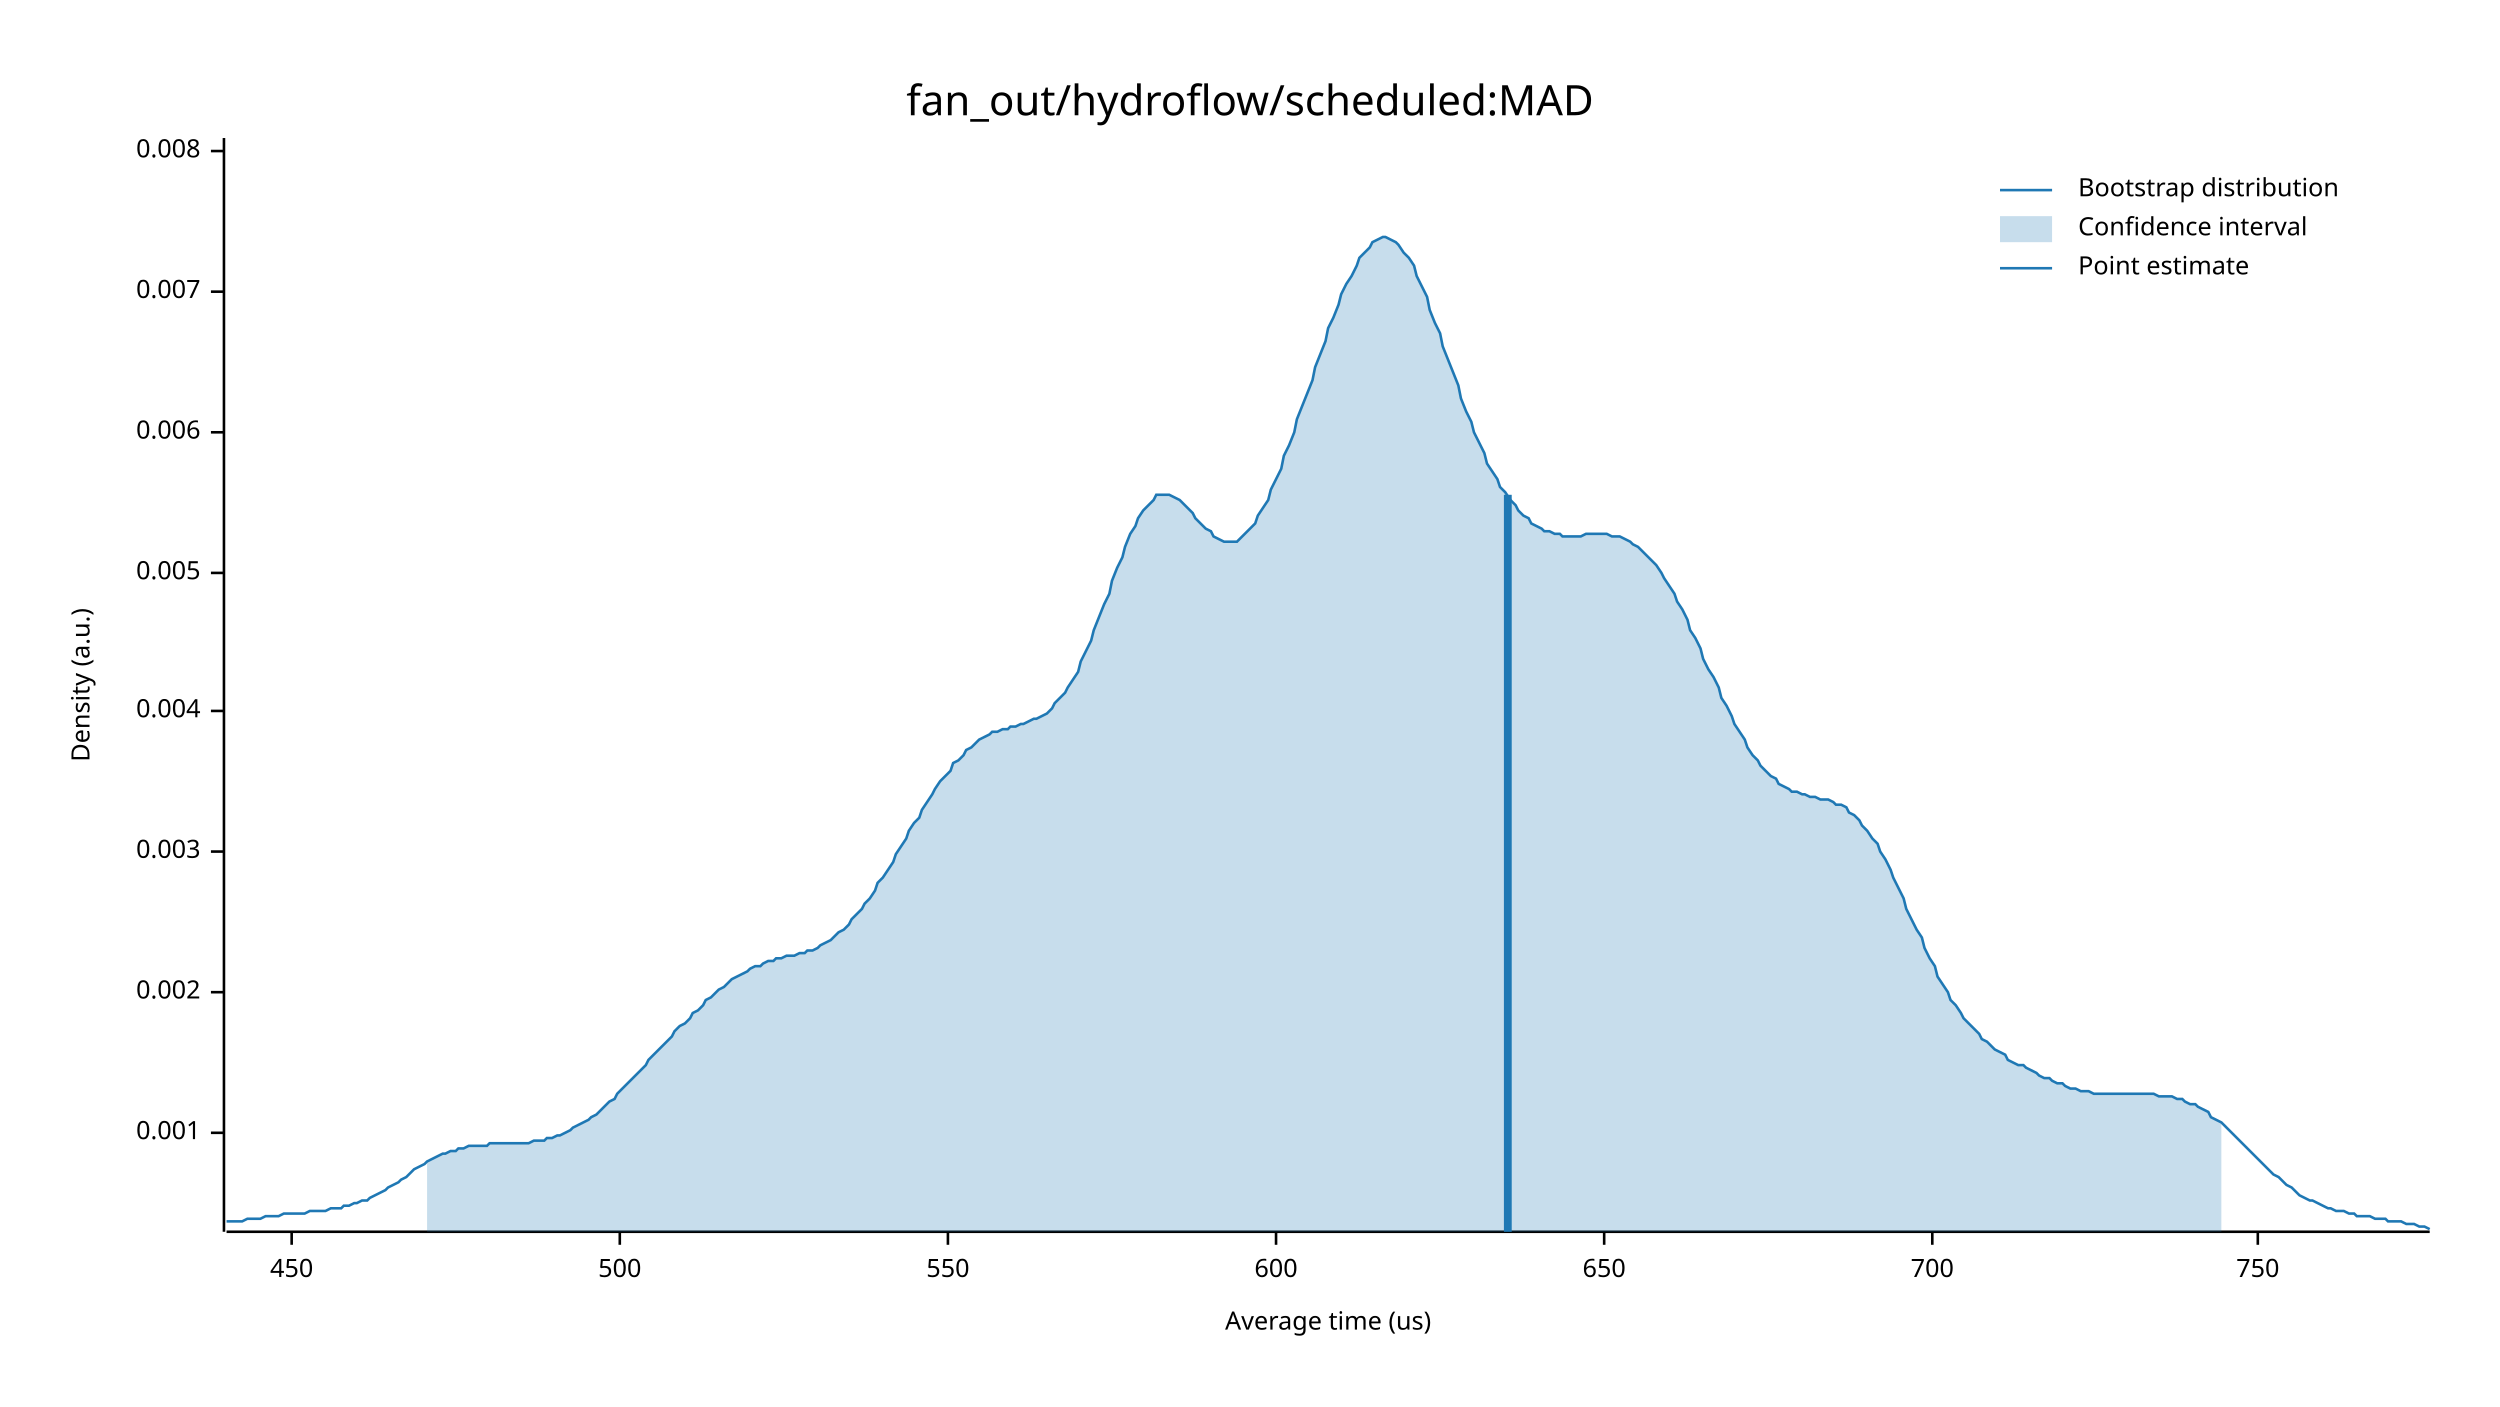
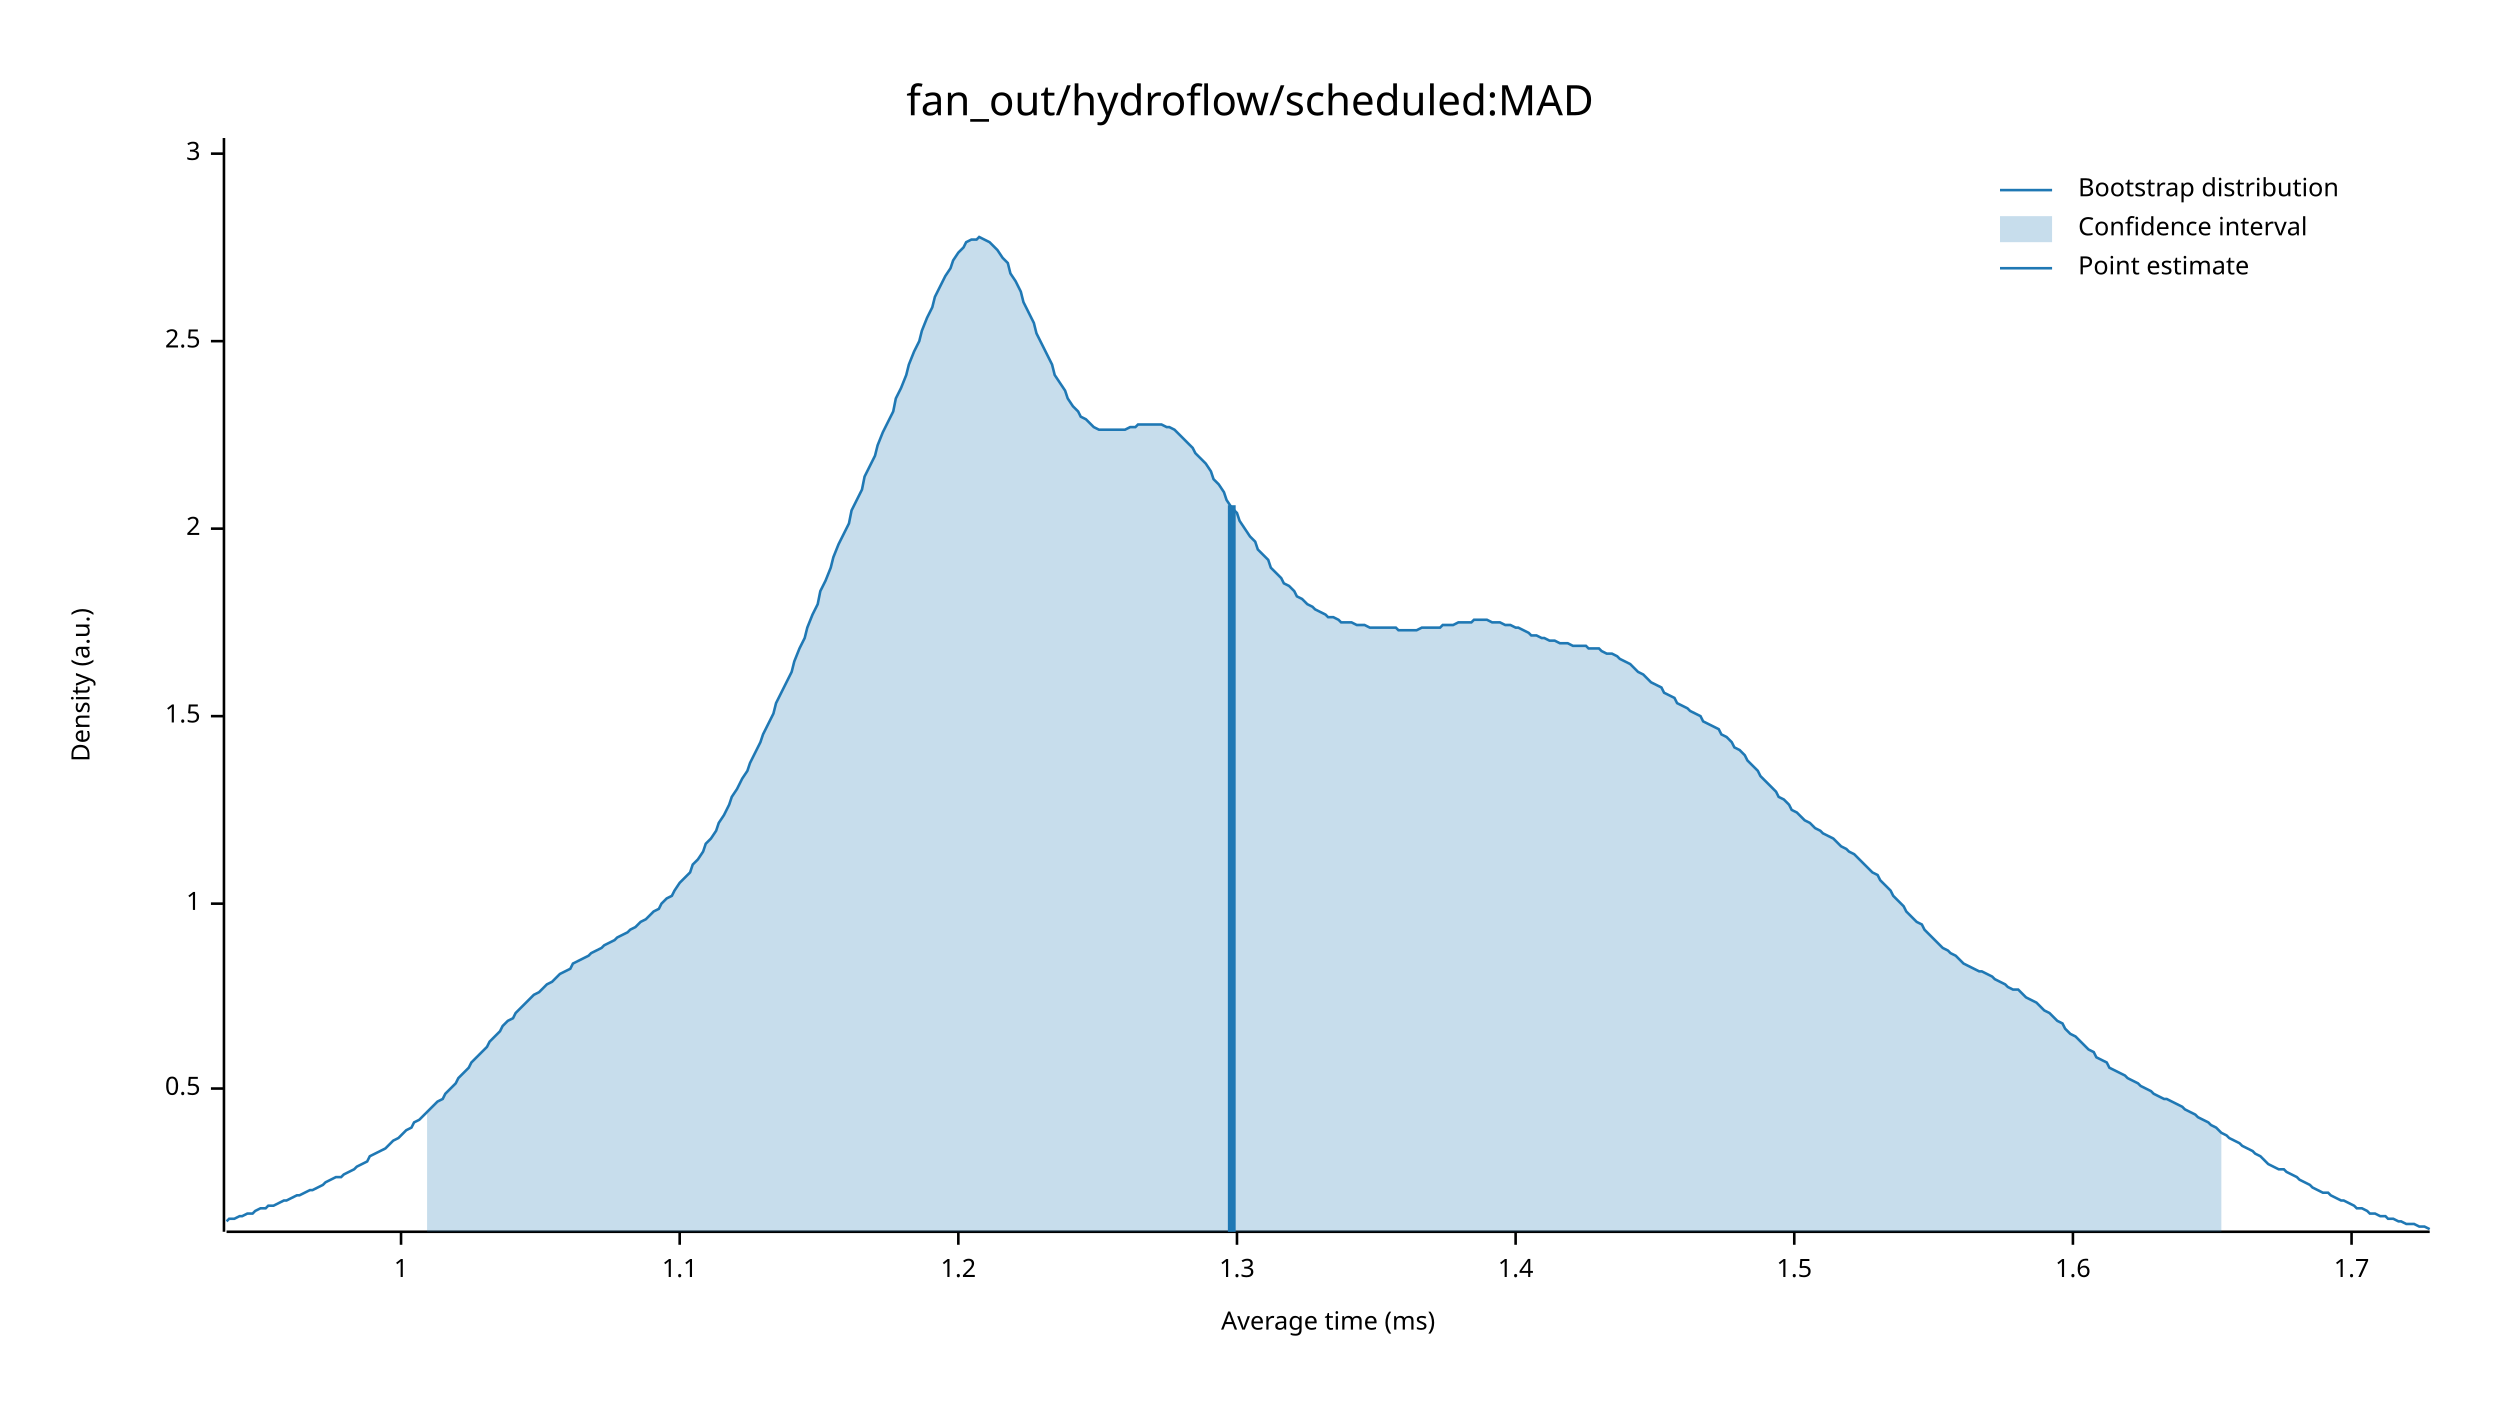
<svg xmlns="http://www.w3.org/2000/svg" width="960" height="540" viewBox="0 0 960 540">
  <text x="480" y="32" dy="0.76em" text-anchor="middle" font-family="sans-serif" font-size="16.129" opacity="1" fill="#000000">
fan_out/hydroflow/scheduled:MAD
</text>
  <text x="27" y="263" dy="0.76em" text-anchor="middle" font-family="sans-serif" font-size="9.677" opacity="1" fill="#000000" transform="rotate(270, 27, 263)">
Density (a.u.)
</text>
  <text x="510" y="513" dy="-0.5ex" text-anchor="middle" font-family="sans-serif" font-size="9.677" opacity="1" fill="#000000">
- Average time (us)
+ Average time (ms)
</text>
  <polyline fill="none" opacity="1" stroke="#000000" stroke-width="1" points="86,53 86,473 " />
-   <text x="77" y="435" dy="0.5ex" text-anchor="end" font-family="sans-serif" font-size="9.677" opacity="1" fill="#000000">
- 0.001
+   <text x="77" y="418" dy="0.5ex" text-anchor="end" font-family="sans-serif" font-size="9.677" opacity="1" fill="#000000">
+ 0.5
</text>
-   <polyline fill="none" opacity="1" stroke="#000000" stroke-width="1" points="81,435 86,435 " />
-   <text x="77" y="381" dy="0.5ex" text-anchor="end" font-family="sans-serif" font-size="9.677" opacity="1" fill="#000000">
- 0.002
+   <polyline fill="none" opacity="1" stroke="#000000" stroke-width="1" points="81,418 86,418 " />
+   <text x="77" y="347" dy="0.5ex" text-anchor="end" font-family="sans-serif" font-size="9.677" opacity="1" fill="#000000">
+ 1
</text>
-   <polyline fill="none" opacity="1" stroke="#000000" stroke-width="1" points="81,381 86,381 " />
-   <text x="77" y="327" dy="0.5ex" text-anchor="end" font-family="sans-serif" font-size="9.677" opacity="1" fill="#000000">
- 0.003
+   <polyline fill="none" opacity="1" stroke="#000000" stroke-width="1" points="81,347 86,347 " />
+   <text x="77" y="275" dy="0.5ex" text-anchor="end" font-family="sans-serif" font-size="9.677" opacity="1" fill="#000000">
+ 1.5
</text>
-   <polyline fill="none" opacity="1" stroke="#000000" stroke-width="1" points="81,327 86,327 " />
-   <text x="77" y="273" dy="0.5ex" text-anchor="end" font-family="sans-serif" font-size="9.677" opacity="1" fill="#000000">
- 0.004
+   <polyline fill="none" opacity="1" stroke="#000000" stroke-width="1" points="81,275 86,275 " />
+   <text x="77" y="203" dy="0.5ex" text-anchor="end" font-family="sans-serif" font-size="9.677" opacity="1" fill="#000000">
+ 2
</text>
-   <polyline fill="none" opacity="1" stroke="#000000" stroke-width="1" points="81,273 86,273 " />
-   <text x="77" y="220" dy="0.5ex" text-anchor="end" font-family="sans-serif" font-size="9.677" opacity="1" fill="#000000">
- 0.005
+   <polyline fill="none" opacity="1" stroke="#000000" stroke-width="1" points="81,203 86,203 " />
+   <text x="77" y="131" dy="0.5ex" text-anchor="end" font-family="sans-serif" font-size="9.677" opacity="1" fill="#000000">
+ 2.5
</text>
-   <polyline fill="none" opacity="1" stroke="#000000" stroke-width="1" points="81,220 86,220 " />
-   <text x="77" y="166" dy="0.5ex" text-anchor="end" font-family="sans-serif" font-size="9.677" opacity="1" fill="#000000">
- 0.006
+   <polyline fill="none" opacity="1" stroke="#000000" stroke-width="1" points="81,131 86,131 " />
+   <text x="77" y="59" dy="0.5ex" text-anchor="end" font-family="sans-serif" font-size="9.677" opacity="1" fill="#000000">
+ 3
</text>
-   <polyline fill="none" opacity="1" stroke="#000000" stroke-width="1" points="81,166 86,166 " />
-   <text x="77" y="112" dy="0.5ex" text-anchor="end" font-family="sans-serif" font-size="9.677" opacity="1" fill="#000000">
- 0.007
+   <polyline fill="none" opacity="1" stroke="#000000" stroke-width="1" points="81,59 86,59 " />
+   <polyline fill="none" opacity="1" stroke="#000000" stroke-width="1" points="87,473 933,473 " />
+   <text x="154" y="483" dy="0.76em" text-anchor="middle" font-family="sans-serif" font-size="9.677" opacity="1" fill="#000000">
+ 1
</text>
-   <polyline fill="none" opacity="1" stroke="#000000" stroke-width="1" points="81,112 86,112 " />
-   <text x="77" y="58" dy="0.5ex" text-anchor="end" font-family="sans-serif" font-size="9.677" opacity="1" fill="#000000">
- 0.008
+   <polyline fill="none" opacity="1" stroke="#000000" stroke-width="1" points="154,473 154,478 " />
+   <text x="261" y="483" dy="0.76em" text-anchor="middle" font-family="sans-serif" font-size="9.677" opacity="1" fill="#000000">
+ 1.1
</text>
-   <polyline fill="none" opacity="1" stroke="#000000" stroke-width="1" points="81,58 86,58 " />
-   <polyline fill="none" opacity="1" stroke="#000000" stroke-width="1" points="87,473 933,473 " />
-   <text x="112" y="483" dy="0.76em" text-anchor="middle" font-family="sans-serif" font-size="9.677" opacity="1" fill="#000000">
- 450
+   <polyline fill="none" opacity="1" stroke="#000000" stroke-width="1" points="261,473 261,478 " />
+   <text x="368" y="483" dy="0.76em" text-anchor="middle" font-family="sans-serif" font-size="9.677" opacity="1" fill="#000000">
+ 1.2
</text>
-   <polyline fill="none" opacity="1" stroke="#000000" stroke-width="1" points="112,473 112,478 " />
-   <text x="238" y="483" dy="0.76em" text-anchor="middle" font-family="sans-serif" font-size="9.677" opacity="1" fill="#000000">
- 500
+   <polyline fill="none" opacity="1" stroke="#000000" stroke-width="1" points="368,473 368,478 " />
+   <text x="475" y="483" dy="0.76em" text-anchor="middle" font-family="sans-serif" font-size="9.677" opacity="1" fill="#000000">
+ 1.3
</text>
-   <polyline fill="none" opacity="1" stroke="#000000" stroke-width="1" points="238,473 238,478 " />
-   <text x="364" y="483" dy="0.76em" text-anchor="middle" font-family="sans-serif" font-size="9.677" opacity="1" fill="#000000">
- 550
+   <polyline fill="none" opacity="1" stroke="#000000" stroke-width="1" points="475,473 475,478 " />
+   <text x="582" y="483" dy="0.76em" text-anchor="middle" font-family="sans-serif" font-size="9.677" opacity="1" fill="#000000">
+ 1.4
</text>
-   <polyline fill="none" opacity="1" stroke="#000000" stroke-width="1" points="364,473 364,478 " />
-   <text x="490" y="483" dy="0.76em" text-anchor="middle" font-family="sans-serif" font-size="9.677" opacity="1" fill="#000000">
- 600
+   <polyline fill="none" opacity="1" stroke="#000000" stroke-width="1" points="582,473 582,478 " />
+   <text x="689" y="483" dy="0.76em" text-anchor="middle" font-family="sans-serif" font-size="9.677" opacity="1" fill="#000000">
+ 1.5
</text>
-   <polyline fill="none" opacity="1" stroke="#000000" stroke-width="1" points="490,473 490,478 " />
-   <text x="616" y="483" dy="0.76em" text-anchor="middle" font-family="sans-serif" font-size="9.677" opacity="1" fill="#000000">
- 650
+   <polyline fill="none" opacity="1" stroke="#000000" stroke-width="1" points="689,473 689,478 " />
+   <text x="796" y="483" dy="0.76em" text-anchor="middle" font-family="sans-serif" font-size="9.677" opacity="1" fill="#000000">
+ 1.6
</text>
-   <polyline fill="none" opacity="1" stroke="#000000" stroke-width="1" points="616,473 616,478 " />
-   <text x="742" y="483" dy="0.76em" text-anchor="middle" font-family="sans-serif" font-size="9.677" opacity="1" fill="#000000">
- 700
+   <polyline fill="none" opacity="1" stroke="#000000" stroke-width="1" points="796,473 796,478 " />
+   <text x="903" y="483" dy="0.76em" text-anchor="middle" font-family="sans-serif" font-size="9.677" opacity="1" fill="#000000">
+ 1.7
</text>
-   <polyline fill="none" opacity="1" stroke="#000000" stroke-width="1" points="742,473 742,478 " />
-   <text x="867" y="483" dy="0.76em" text-anchor="middle" font-family="sans-serif" font-size="9.677" opacity="1" fill="#000000">
- 750
- </text>
-   <polyline fill="none" opacity="1" stroke="#000000" stroke-width="1" points="867,473 867,478 " />
-   <polyline fill="none" opacity="1" stroke="#1F78B4" stroke-width="1" points="87,469 88,469 90,469 92,469 93,469 95,468 97,468 98,468 100,468 102,467 103,467 105,467 107,467 109,466 110,466 112,466 114,466 115,466 117,466 119,465 120,465 122,465 124,465 125,465 127,464 129,464 131,464 132,463 134,463 136,462 137,462 139,461 141,461 142,460 144,459 146,458 148,457 149,456 151,455 153,454 154,453 156,452 158,450 159,449 161,448 163,447 164,446 166,445 168,444 170,443 171,443 173,442 175,442 176,441 178,441 180,440 181,440 183,440 185,440 187,440 188,439 190,439 192,439 193,439 195,439 197,439 198,439 200,439 202,439 203,439 205,438 207,438 209,438 210,437 212,437 214,436 215,436 217,435 219,434 220,433 222,432 224,431 226,430 227,429 229,428 231,426 232,425 234,423 236,422 237,420 239,418 241,416 242,415 244,413 246,411 248,409 249,407 251,405 253,403 254,402 256,400 258,398 259,396 261,394 263,393 265,391 266,389 268,388 270,386 271,384 273,383 275,381 276,380 278,379 280,377 281,376 283,375 285,374 287,373 288,372 290,371 292,371 293,370 295,369 297,369 298,368 300,368 302,367 304,367 305,367 307,366 309,366 310,365 312,365 314,364 315,363 317,362 319,361 320,360 322,358 324,357 326,355 327,353 329,351 331,349 332,347 334,345 336,342 337,339 339,337 341,334 343,331 344,328 346,325 348,322 349,319 351,316 353,314 354,311 356,308 358,305 359,303 361,300 363,298 365,296 366,293 368,292 370,290 371,288 373,287 375,285 376,284 378,283 380,282 381,281 383,281 385,280 387,280 388,279 390,279 392,278 393,278 395,277 397,276 398,276 400,275 402,274 404,272 405,270 407,268 409,266 410,264 412,261 414,258 415,254 417,250 419,246 420,242 422,237 424,232 426,228 427,223 429,218 431,214 432,210 434,205 436,202 437,199 439,196 441,194 443,192 444,190 446,190 448,190 449,190 451,191 453,192 454,193 456,195 458,197 459,199 461,201 463,203 465,204 466,206 468,207 470,208 471,208 473,208 475,208 476,207 478,205 480,203 482,201 483,198 485,195 487,192 488,188 490,184 492,180 493,175 495,171 497,166 498,161 500,156 502,151 504,146 505,141 507,136 509,131 510,126 512,122 514,117 515,113 517,109 519,106 521,102 522,99 524,97 526,95 527,93 529,92 531,91 532,91 534,92 536,93 537,94 539,97 541,99 543,102 544,106 546,110 548,114 549,119 551,124 553,128 554,133 556,138 558,143 560,148 561,153 563,158 565,162 566,166 568,170 570,174 571,178 573,181 575,184 576,187 578,189 580,192 582,194 583,196 585,198 587,199 588,201 590,202 592,203 593,204 595,204 597,205 599,205 600,206 602,206 604,206 605,206 607,206 609,205 610,205 612,205 614,205 615,205 617,205 619,206 621,206 622,206 624,207 626,208 627,209 629,210 631,212 632,213 634,215 636,217 638,220 639,222 641,225 643,228 644,231 646,234 648,238 649,242 651,245 653,249 654,253 656,257 658,260 660,264 661,268 663,271 665,275 666,278 668,281 670,284 671,287 673,290 675,292 676,294 678,296 680,298 682,299 683,301 685,302 687,303 688,304 690,304 692,305 693,305 695,306 697,306 699,307 700,307 702,307 704,308 705,309 707,309 709,310 710,312 712,313 714,315 715,317 717,319 719,322 721,324 722,327 724,330 726,334 727,337 729,341 731,345 732,349 734,353 736,357 738,360 739,364 741,368 743,371 744,375 746,378 748,381 749,384 751,386 753,389 754,391 756,393 758,395 760,397 761,399 763,400 765,402 766,403 768,404 770,405 771,407 773,408 775,409 777,409 778,410 780,411 782,412 783,413 785,414 787,414 788,415 790,416 792,416 793,417 795,418 797,418 799,419 800,419 802,419 804,420 805,420 807,420 809,420 810,420 812,420 814,420 816,420 817,420 819,420 821,420 822,420 824,420 826,420 827,420 829,421 831,421 832,421 834,421 836,422 838,422 839,423 841,424 843,424 844,425 846,426 848,427 849,429 851,430 853,431 855,433 856,434 858,436 860,438 861,439 863,441 865,443 866,444 868,446 870,448 871,449 873,451 875,452 877,454 878,455 880,456 882,458 883,459 885,460 887,461 888,461 890,462 892,463 894,464 895,464 897,465 899,465 900,465 902,466 904,466 905,467 907,467 909,467 910,467 912,468 914,468 916,468 917,469 919,469 921,469 922,469 924,470 926,470 927,470 929,471 931,471 933,472 " />
-   <polygon opacity="0.25" fill="#1F78B4" points="164,446 166,445 168,444 170,443 171,443 173,442 175,442 176,441 178,441 180,440 181,440 183,440 185,440 187,440 188,439 190,439 192,439 193,439 195,439 197,439 198,439 200,439 202,439 203,439 205,438 207,438 209,438 210,437 212,437 214,436 215,436 217,435 219,434 220,433 222,432 224,431 226,430 227,429 229,428 231,426 232,425 234,423 236,422 237,420 239,418 241,416 242,415 244,413 246,411 248,409 249,407 251,405 253,403 254,402 256,400 258,398 259,396 261,394 263,393 265,391 266,389 268,388 270,386 271,384 273,383 275,381 276,380 278,379 280,377 281,376 283,375 285,374 287,373 288,372 290,371 292,371 293,370 295,369 297,369 298,368 300,368 302,367 304,367 305,367 307,366 309,366 310,365 312,365 314,364 315,363 317,362 319,361 320,360 322,358 324,357 326,355 327,353 329,351 331,349 332,347 334,345 336,342 337,339 339,337 341,334 343,331 344,328 346,325 348,322 349,319 351,316 353,314 354,311 356,308 358,305 359,303 361,300 363,298 365,296 366,293 368,292 370,290 371,288 373,287 375,285 376,284 378,283 380,282 381,281 383,281 385,280 387,280 388,279 390,279 392,278 393,278 395,277 397,276 398,276 400,275 402,274 404,272 405,270 407,268 409,266 410,264 412,261 414,258 415,254 417,250 419,246 420,242 422,237 424,232 426,228 427,223 429,218 431,214 432,210 434,205 436,202 437,199 439,196 441,194 443,192 444,190 446,190 448,190 449,190 451,191 453,192 454,193 456,195 458,197 459,199 461,201 463,203 465,204 466,206 468,207 470,208 471,208 473,208 475,208 476,207 478,205 480,203 482,201 483,198 485,195 487,192 488,188 490,184 492,180 493,175 495,171 497,166 498,161 500,156 502,151 504,146 505,141 507,136 509,131 510,126 512,122 514,117 515,113 517,109 519,106 521,102 522,99 524,97 526,95 527,93 529,92 531,91 532,91 534,92 536,93 537,94 539,97 541,99 543,102 544,106 546,110 548,114 549,119 551,124 553,128 554,133 556,138 558,143 560,148 561,153 563,158 565,162 566,166 568,170 570,174 571,178 573,181 575,184 576,187 578,189 580,192 582,194 583,196 585,198 587,199 588,201 590,202 592,203 593,204 595,204 597,205 599,205 600,206 602,206 604,206 605,206 607,206 609,205 610,205 612,205 614,205 615,205 617,205 619,206 621,206 622,206 624,207 626,208 627,209 629,210 631,212 632,213 634,215 636,217 638,220 639,222 641,225 643,228 644,231 646,234 648,238 649,242 651,245 653,249 654,253 656,257 658,260 660,264 661,268 663,271 665,275 666,278 668,281 670,284 671,287 673,290 675,292 676,294 678,296 680,298 682,299 683,301 685,302 687,303 688,304 690,304 692,305 693,305 695,306 697,306 699,307 700,307 702,307 704,308 705,309 707,309 709,310 710,312 712,313 714,315 715,317 717,319 719,322 721,324 722,327 724,330 726,334 727,337 729,341 731,345 732,349 734,353 736,357 738,360 739,364 741,368 743,371 744,375 746,378 748,381 749,384 751,386 753,389 754,391 756,393 758,395 760,397 761,399 763,400 765,402 766,403 768,404 770,405 771,407 773,408 775,409 777,409 778,410 780,411 782,412 783,413 785,414 787,414 788,415 790,416 792,416 793,417 795,418 797,418 799,419 800,419 802,419 804,420 805,420 807,420 809,420 810,420 812,420 814,420 816,420 817,420 819,420 821,420 822,420 824,420 826,420 827,420 829,421 831,421 832,421 834,421 836,422 838,422 839,423 841,424 843,424 844,425 846,426 848,427 849,429 851,430 853,431 853,473 164,473 " />
-   <polyline fill="none" opacity="1" stroke="#1F78B4" stroke-width="3" points="579,473 579,190 " />
+   <polyline fill="none" opacity="1" stroke="#000000" stroke-width="1" points="903,473 903,478 " />
+   <polyline fill="none" opacity="1" stroke="#1F78B4" stroke-width="1" points="87,469 88,468 90,468 92,467 93,467 95,466 97,466 98,465 100,464 102,464 103,463 105,463 107,462 109,461 110,461 112,460 114,459 115,459 117,458 119,457 120,457 122,456 124,455 125,454 127,453 129,452 131,452 132,451 134,450 136,449 137,448 139,447 141,446 142,444 144,443 146,442 148,441 149,440 151,438 153,437 154,436 156,434 158,433 159,431 161,430 163,428 164,427 166,425 168,423 170,422 171,420 173,418 175,416 176,414 178,412 180,410 181,408 183,406 185,404 187,402 188,400 190,398 192,396 193,394 195,392 197,391 198,389 200,387 202,385 203,384 205,382 207,381 209,379 210,378 212,377 214,375 215,374 217,373 219,372 220,370 222,369 224,368 226,367 227,366 229,365 231,364 232,363 234,362 236,361 237,360 239,359 241,358 242,357 244,356 246,354 248,353 249,352 251,350 253,349 254,347 256,345 258,344 259,342 261,339 263,337 265,335 266,332 268,330 270,327 271,324 273,322 275,319 276,316 278,313 280,309 281,306 283,303 285,299 287,296 288,293 290,289 292,285 293,282 295,278 297,274 298,270 300,266 302,262 304,258 305,254 307,249 309,245 310,241 312,236 314,232 315,227 317,223 319,218 320,214 322,209 324,205 326,201 327,196 329,192 331,188 332,183 334,179 336,175 337,171 339,166 341,162 343,158 344,153 346,149 348,144 349,140 351,135 353,131 354,127 356,122 358,118 359,114 361,110 363,106 365,103 366,100 368,97 370,95 371,93 373,92 375,92 376,91 378,92 380,93 381,94 383,96 385,99 387,101 388,105 390,108 392,112 393,116 395,120 397,124 398,128 400,132 402,136 404,140 405,144 407,147 409,150 410,153 412,156 414,158 415,160 417,161 419,163 420,164 422,165 424,165 426,165 427,165 429,165 431,165 432,165 434,164 436,164 437,163 439,163 441,163 443,163 444,163 446,163 448,164 449,164 451,165 453,167 454,168 456,170 458,172 459,174 461,176 463,178 465,181 466,184 468,186 470,189 471,192 473,195 475,197 476,200 478,203 480,206 482,208 483,211 485,213 487,215 488,218 490,220 492,222 493,224 495,225 497,227 498,229 500,230 502,232 504,233 505,234 507,235 509,236 510,237 512,237 514,238 515,239 517,239 519,239 521,240 522,240 524,240 526,241 527,241 529,241 531,241 532,241 534,241 536,241 537,242 539,242 541,242 543,242 544,242 546,241 548,241 549,241 551,241 553,241 554,240 556,240 558,240 560,239 561,239 563,239 565,239 566,238 568,238 570,238 571,238 573,239 575,239 576,239 578,240 580,240 582,241 583,241 585,242 587,243 588,244 590,244 592,245 593,245 595,246 597,246 599,247 600,247 602,247 604,248 605,248 607,248 609,248 610,249 612,249 614,249 615,250 617,251 619,251 621,252 622,253 624,254 626,255 627,256 629,258 631,259 632,260 634,262 636,263 638,264 639,266 641,267 643,268 644,270 646,271 648,272 649,273 651,274 653,275 654,277 656,278 658,279 660,280 661,282 663,283 665,285 666,287 668,288 670,290 671,292 673,294 675,296 676,298 678,300 680,302 682,304 683,306 685,307 687,309 688,311 690,312 692,314 693,315 695,316 697,318 699,319 700,320 702,321 704,322 705,323 707,325 709,326 710,327 712,328 714,330 715,331 717,333 719,335 721,336 722,338 724,340 726,342 727,344 729,346 731,348 732,350 734,352 736,354 738,355 739,357 741,359 743,361 744,362 746,364 748,365 749,366 751,367 753,369 754,370 756,371 758,372 760,373 761,373 763,374 765,375 766,376 768,377 770,378 771,379 773,380 775,380 777,382 778,383 780,384 782,385 783,386 785,388 787,389 788,390 790,392 792,393 793,395 795,397 797,398 799,400 800,401 802,403 804,404 805,406 807,407 809,408 810,410 812,411 814,412 816,413 817,414 819,415 821,416 822,417 824,418 826,419 827,420 829,421 831,422 832,422 834,423 836,424 838,425 839,426 841,427 843,428 844,429 846,430 848,431 849,432 851,433 853,435 855,436 856,437 858,438 860,439 861,440 863,441 865,442 866,443 868,444 870,446 871,447 873,448 875,449 877,449 878,450 880,451 882,452 883,453 885,454 887,455 888,456 890,457 892,458 894,458 895,459 897,460 899,461 900,461 902,462 904,463 905,464 907,464 909,465 910,466 912,466 914,467 916,467 917,468 919,468 921,469 922,469 924,470 926,470 927,470 929,471 931,471 933,472 " />
+   <polygon opacity="0.25" fill="#1F78B4" points="164,427 166,425 168,423 170,422 171,420 173,418 175,416 176,414 178,412 180,410 181,408 183,406 185,404 187,402 188,400 190,398 192,396 193,394 195,392 197,391 198,389 200,387 202,385 203,384 205,382 207,381 209,379 210,378 212,377 214,375 215,374 217,373 219,372 220,370 222,369 224,368 226,367 227,366 229,365 231,364 232,363 234,362 236,361 237,360 239,359 241,358 242,357 244,356 246,354 248,353 249,352 251,350 253,349 254,347 256,345 258,344 259,342 261,339 263,337 265,335 266,332 268,330 270,327 271,324 273,322 275,319 276,316 278,313 280,309 281,306 283,303 285,299 287,296 288,293 290,289 292,285 293,282 295,278 297,274 298,270 300,266 302,262 304,258 305,254 307,249 309,245 310,241 312,236 314,232 315,227 317,223 319,218 320,214 322,209 324,205 326,201 327,196 329,192 331,188 332,183 334,179 336,175 337,171 339,166 341,162 343,158 344,153 346,149 348,144 349,140 351,135 353,131 354,127 356,122 358,118 359,114 361,110 363,106 365,103 366,100 368,97 370,95 371,93 373,92 375,92 376,91 378,92 380,93 381,94 383,96 385,99 387,101 388,105 390,108 392,112 393,116 395,120 397,124 398,128 400,132 402,136 404,140 405,144 407,147 409,150 410,153 412,156 414,158 415,160 417,161 419,163 420,164 422,165 424,165 426,165 427,165 429,165 431,165 432,165 434,164 436,164 437,163 439,163 441,163 443,163 444,163 446,163 448,164 449,164 451,165 453,167 454,168 456,170 458,172 459,174 461,176 463,178 465,181 466,184 468,186 470,189 471,192 473,195 475,197 476,200 478,203 480,206 482,208 483,211 485,213 487,215 488,218 490,220 492,222 493,224 495,225 497,227 498,229 500,230 502,232 504,233 505,234 507,235 509,236 510,237 512,237 514,238 515,239 517,239 519,239 521,240 522,240 524,240 526,241 527,241 529,241 531,241 532,241 534,241 536,241 537,242 539,242 541,242 543,242 544,242 546,241 548,241 549,241 551,241 553,241 554,240 556,240 558,240 560,239 561,239 563,239 565,239 566,238 568,238 570,238 571,238 573,239 575,239 576,239 578,240 580,240 582,241 583,241 585,242 587,243 588,244 590,244 592,245 593,245 595,246 597,246 599,247 600,247 602,247 604,248 605,248 607,248 609,248 610,249 612,249 614,249 615,250 617,251 619,251 621,252 622,253 624,254 626,255 627,256 629,258 631,259 632,260 634,262 636,263 638,264 639,266 641,267 643,268 644,270 646,271 648,272 649,273 651,274 653,275 654,277 656,278 658,279 660,280 661,282 663,283 665,285 666,287 668,288 670,290 671,292 673,294 675,296 676,298 678,300 680,302 682,304 683,306 685,307 687,309 688,311 690,312 692,314 693,315 695,316 697,318 699,319 700,320 702,321 704,322 705,323 707,325 709,326 710,327 712,328 714,330 715,331 717,333 719,335 721,336 722,338 724,340 726,342 727,344 729,346 731,348 732,350 734,352 736,354 738,355 739,357 741,359 743,361 744,362 746,364 748,365 749,366 751,367 753,369 754,370 756,371 758,372 760,373 761,373 763,374 765,375 766,376 768,377 770,378 771,379 773,380 775,380 777,382 778,383 780,384 782,385 783,386 785,388 787,389 788,390 790,392 792,393 793,395 795,397 797,398 799,400 800,401 802,403 804,404 805,406 807,407 809,408 810,410 812,411 814,412 816,413 817,414 819,415 821,416 822,417 824,418 826,419 827,420 829,421 831,422 832,422 834,423 836,424 838,425 839,426 841,427 843,428 844,429 846,430 848,431 849,432 851,433 853,435 853,473 164,473 " />
+   <polyline fill="none" opacity="1" stroke="#1F78B4" stroke-width="3" points="473,473 473,194 " />
  <text x="798" y="68" dy="0.76em" text-anchor="start" font-family="sans-serif" font-size="9.677" opacity="1" fill="#000000">
Bootstrap distribution
</text>
  <text x="798" y="83" dy="0.76em" text-anchor="start" font-family="sans-serif" font-size="9.677" opacity="1" fill="#000000">
Confidence interval
</text>
  <text x="798" y="98" dy="0.76em" text-anchor="start" font-family="sans-serif" font-size="9.677" opacity="1" fill="#000000">
Point estimate
</text>
  <polyline fill="none" opacity="1" stroke="#1F78B4" stroke-width="1" points="768,73 788,73 " />
  <rect x="768" y="83" width="20" height="10" opacity="0.25" fill="#1F78B4" stroke="none" />
  <polyline fill="none" opacity="1" stroke="#1F78B4" stroke-width="1" points="768,103 788,103 " />
</svg>
